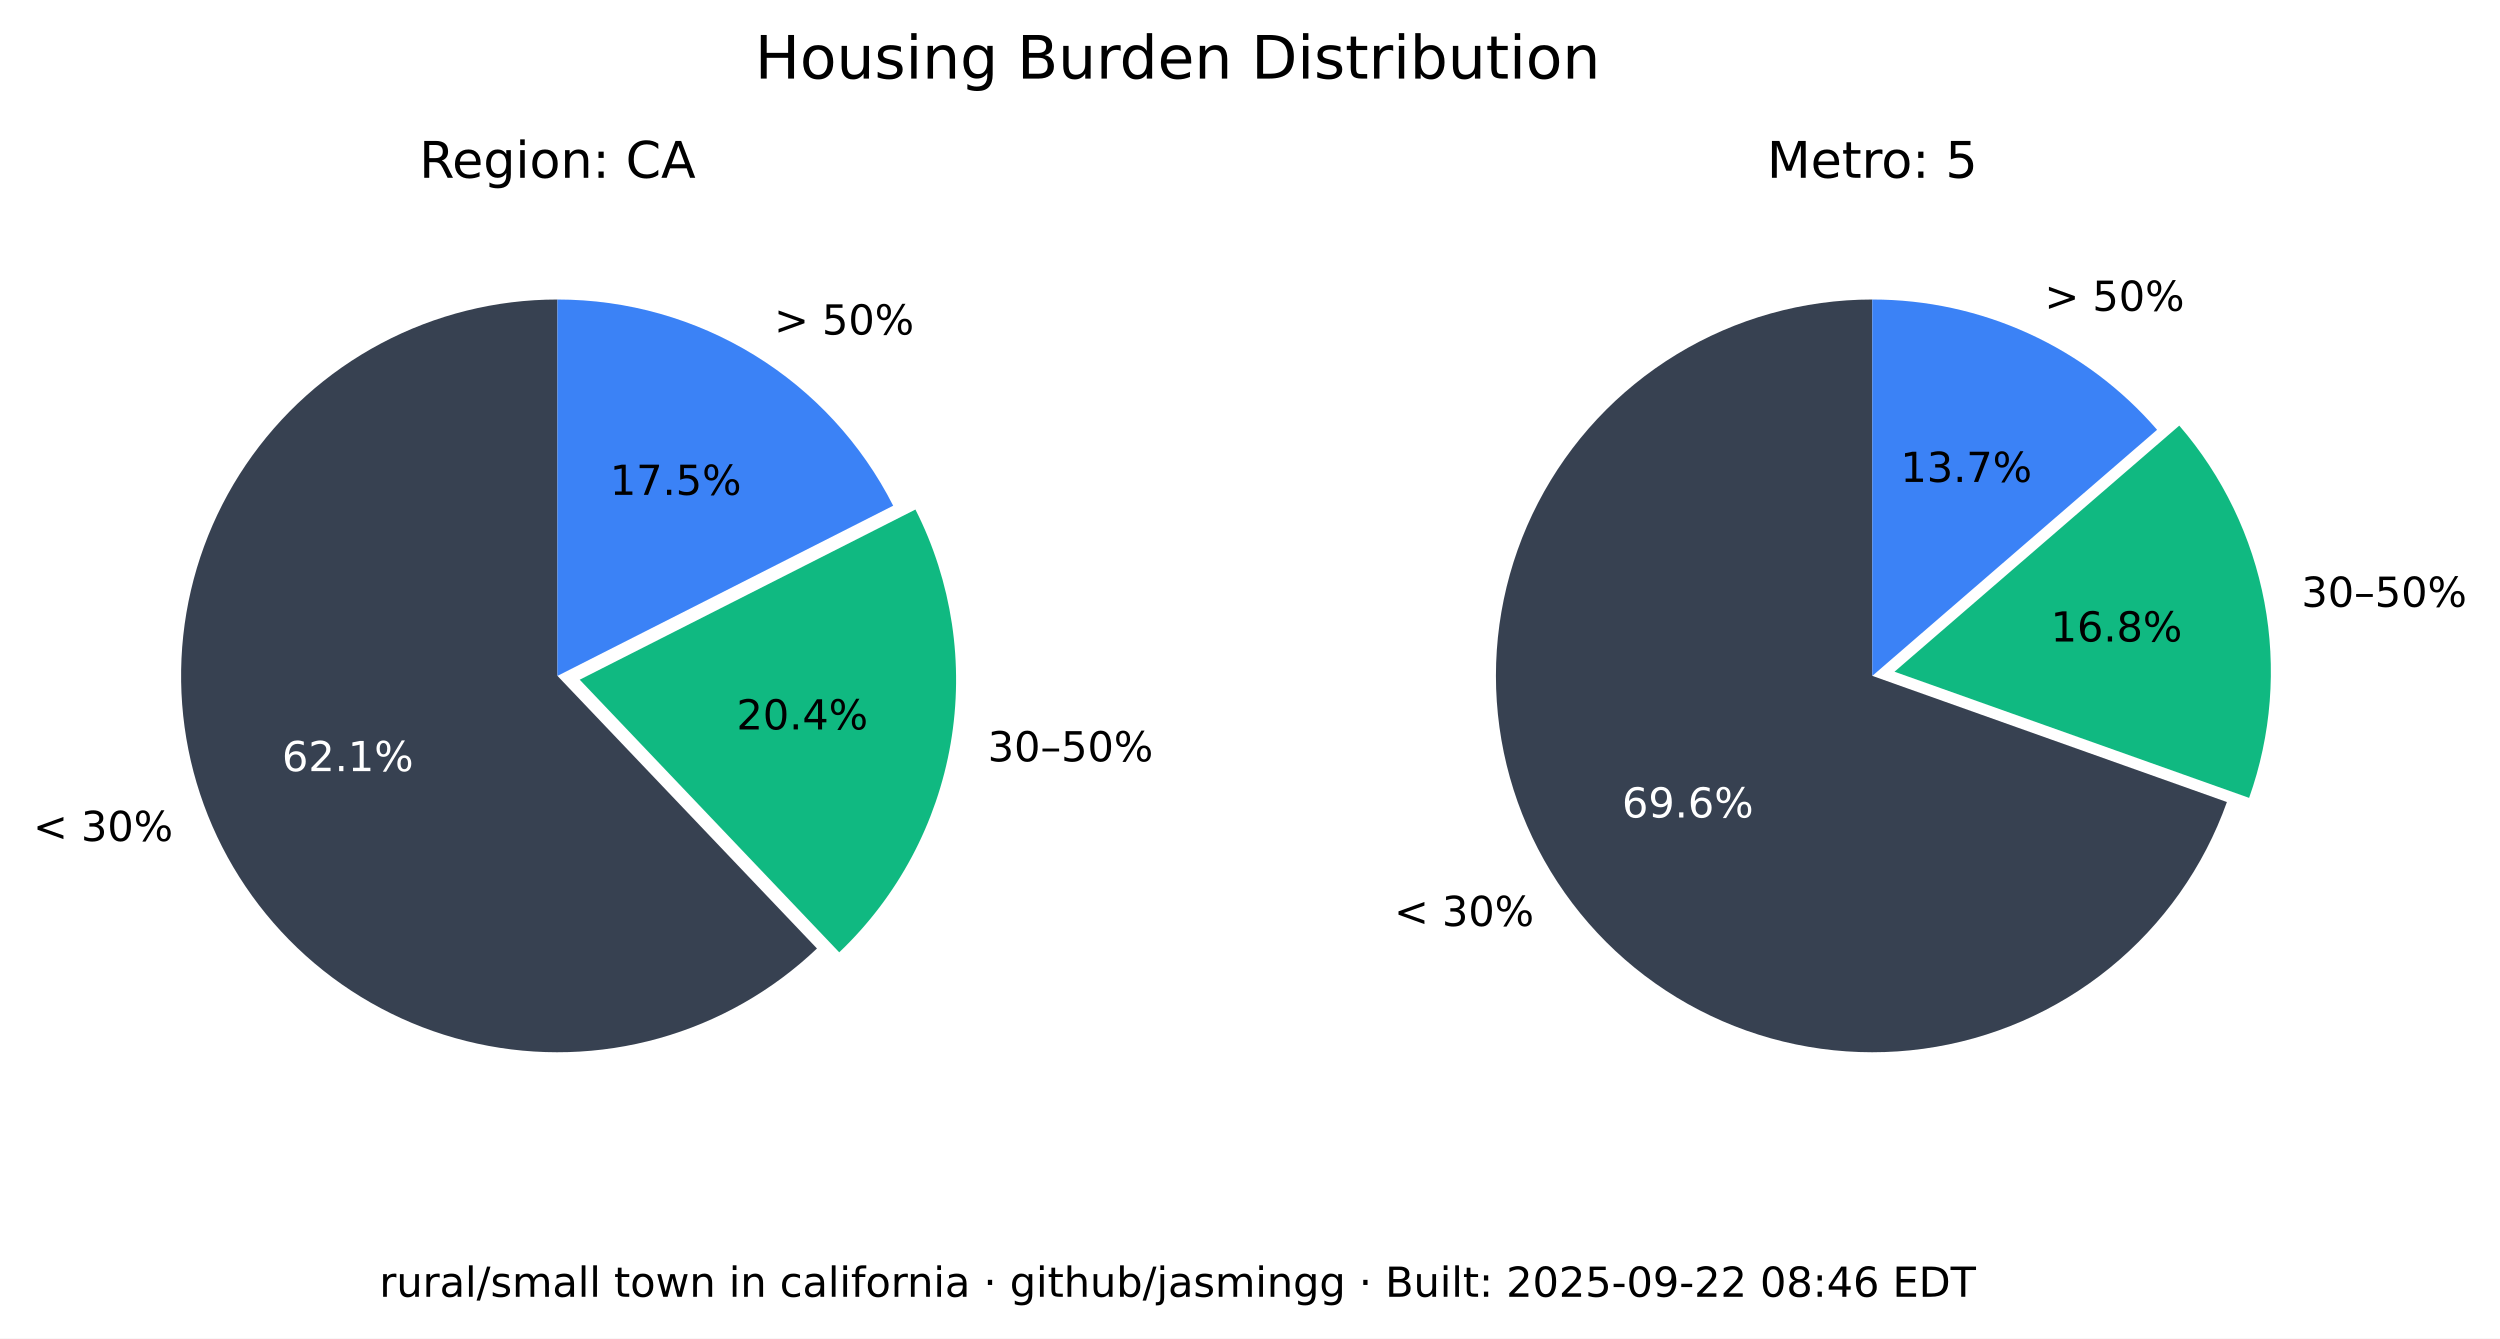
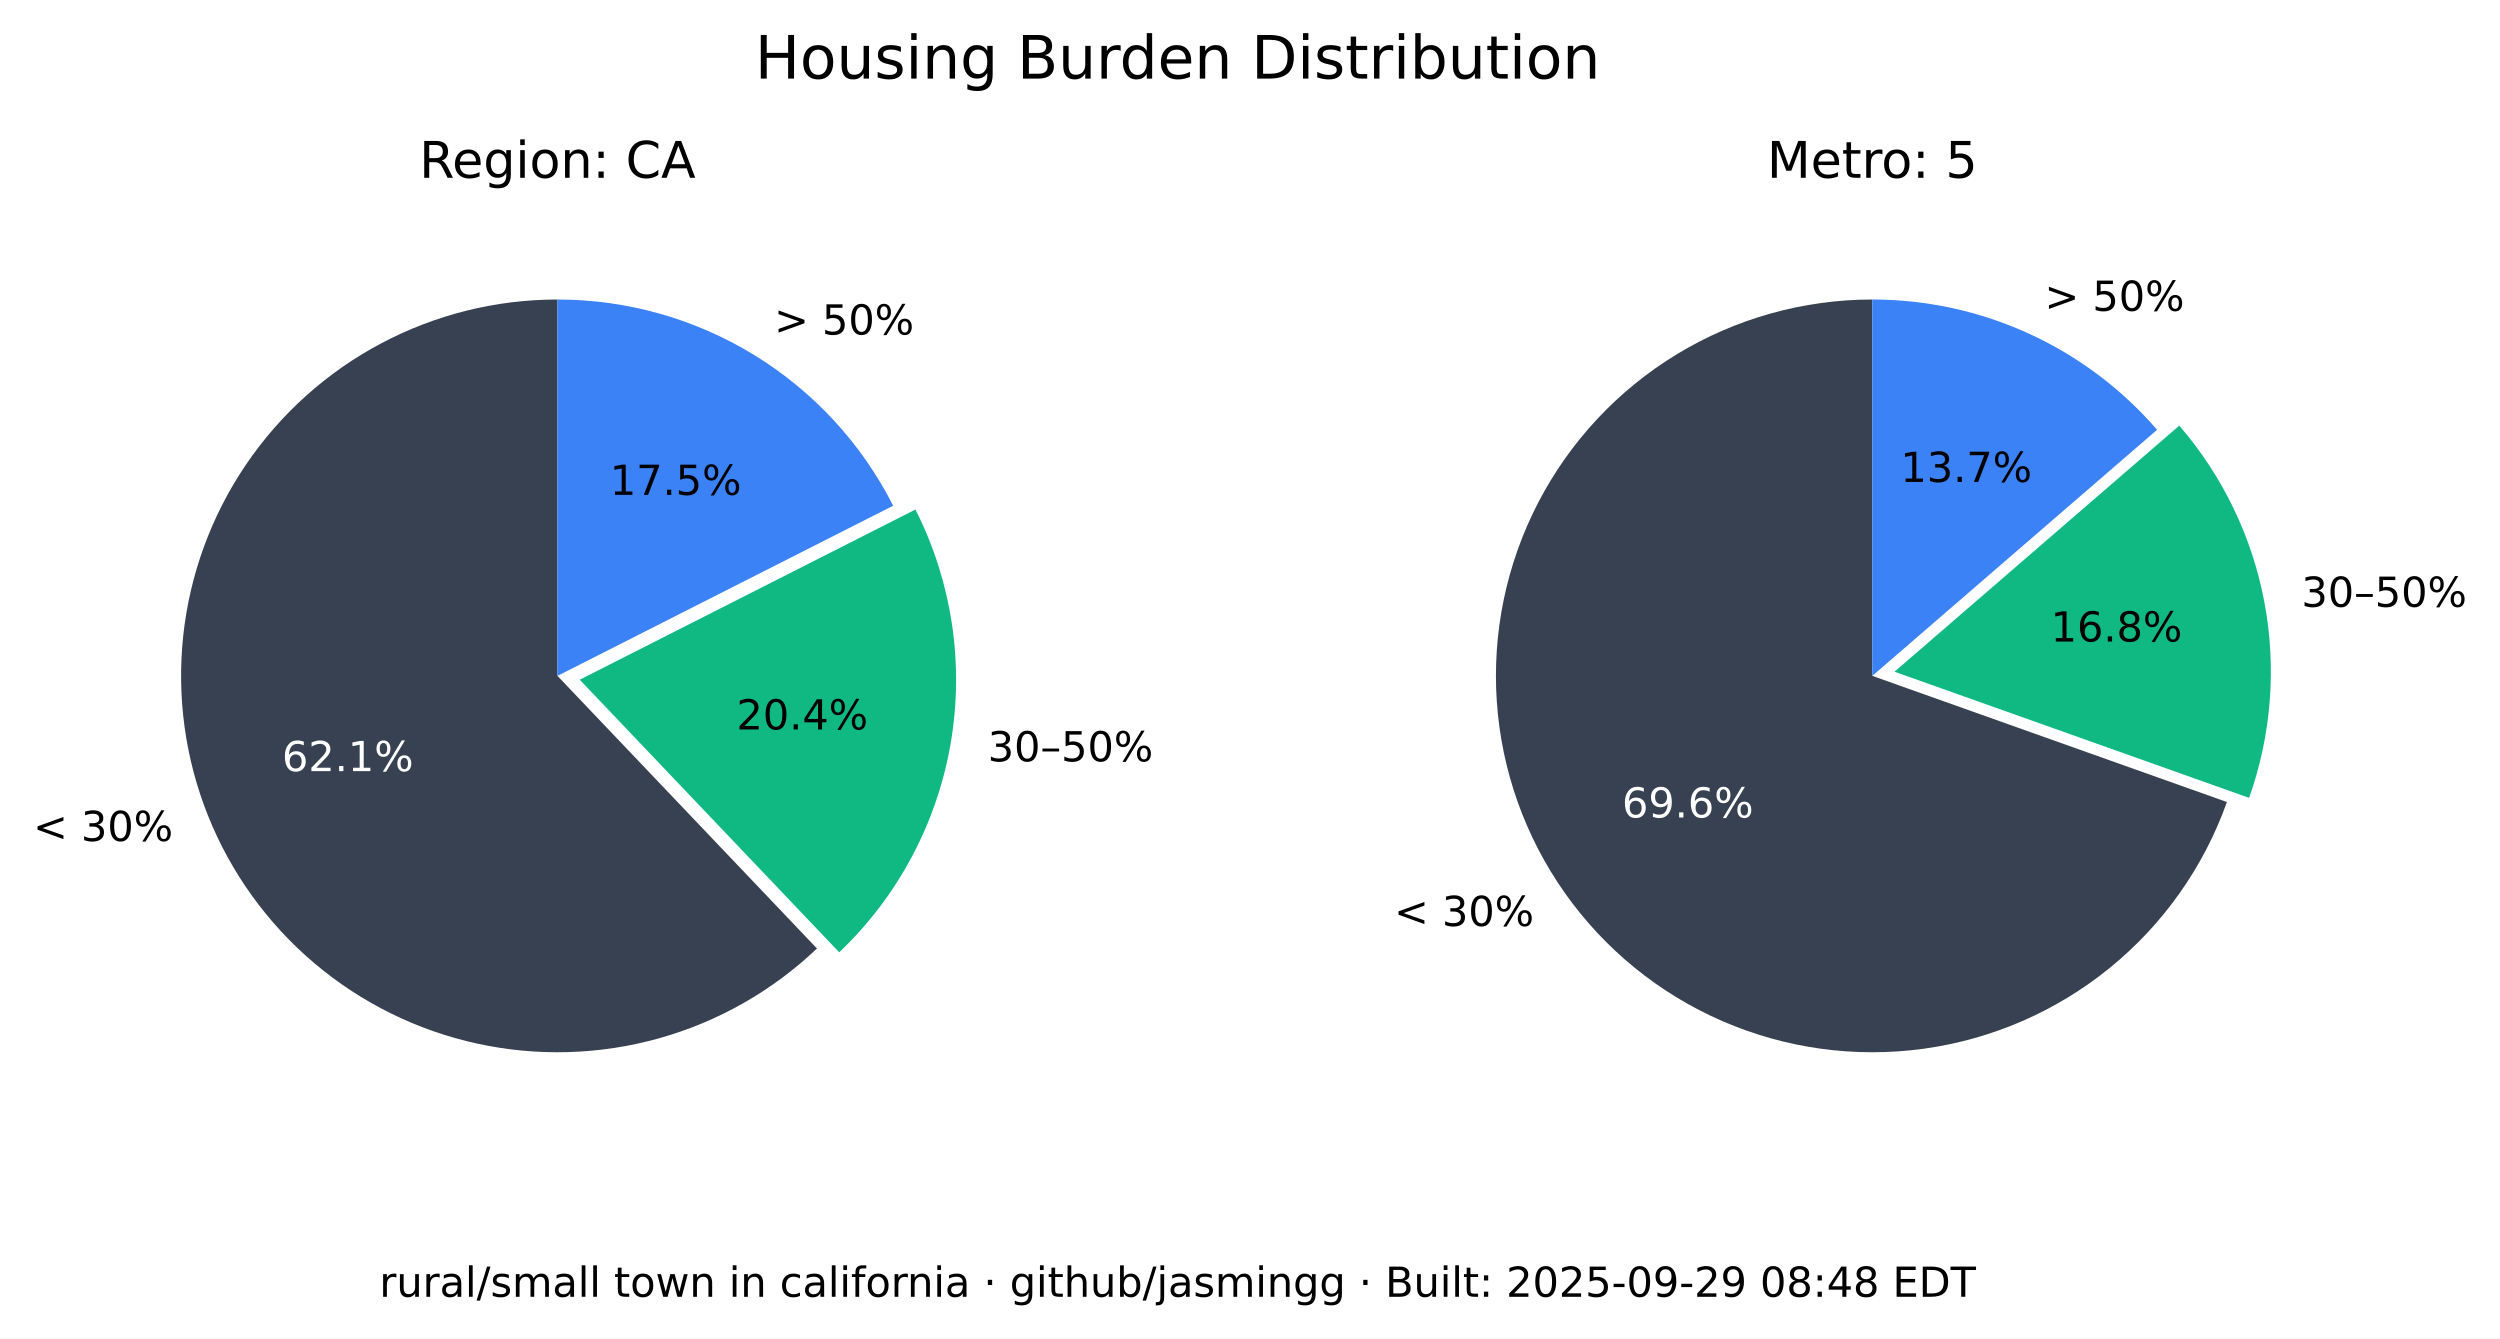
<svg xmlns="http://www.w3.org/2000/svg" xmlns:xlink="http://www.w3.org/1999/xlink" width="543.289pt" height="290.88pt" viewBox="0 0 543.289 290.88" version="1.1">
  <defs>
    <style type="text/css">*{stroke-linejoin: round; stroke-linecap: butt}</style>
  </defs>
  <g id="figure_1">
    <g id="patch_1">
      <path d="M 0 290.88  L 543.289 290.88  L 543.289 0  L 0 0  z " style="fill: #ffffff" />
    </g>
    <g id="axes_1">
      <g id="patch_2">
        <path d="M 121.146 65.088  C 107.781 65.088 94.618 68.364 82.812 74.628  C 71.006 80.891 60.913 89.955 53.419 101.021  C 45.926 112.088 41.258 124.824 39.825 138.112  C 38.393 151.4 40.238 164.838 45.2 177.248  C 50.163 189.657 58.092 200.664 68.291 209.3  C 78.49 217.937 90.653 223.943 103.711 226.792  C 116.768 229.641 130.327 229.247 143.197 225.643  C 156.067 222.04 167.86 215.337 177.54 206.122  L 121.146 146.88  z " style="fill: #374151" />
      </g>
      <g id="patch_3">
        <path d="M 182.377 206.954  C 195.114 194.829 203.607 178.914 206.59 161.583  C 209.572 144.253 206.887 126.414 198.936 110.729  L 125.982 147.712  z " style="fill: #10b981" />
      </g>
      <g id="patch_4">
        <path d="M 194.099 109.896  C 187.266 96.418 176.83 85.093 163.954 77.185  C 151.077 69.276 136.257 65.088 121.146 65.088  L 121.146 146.88  z " style="fill: #3b82f6" />
      </g>
      <g id="matplotlib.axis_1" />
      <g id="matplotlib.axis_2" />
      <g id="text_1">
        <g transform="translate(7.2 182.768) scale(0.09 -0.09)">
          <defs>
            <path id="DejaVuSans-3c" d="M 4684 3150  L 1459 2003  L 4684 863  L 4684 294  L 678 1747  L 678 2266  L 4684 3719  L 4684 3150  z " transform="scale(0.015625)" />
            <path id="DejaVuSans-20" transform="scale(0.015625)" />
            <path id="DejaVuSans-33" d="M 2597 2516  Q 3050 2419 3304 2112  Q 3559 1806 3559 1356  Q 3559 666 3084 287  Q 2609 -91 1734 -91  Q 1441 -91 1130 -33  Q 819 25 488 141  L 488 750  Q 750 597 1062 519  Q 1375 441 1716 441  Q 2309 441 2620 675  Q 2931 909 2931 1356  Q 2931 1769 2642 2001  Q 2353 2234 1838 2234  L 1294 2234  L 1294 2753  L 1863 2753  Q 2328 2753 2575 2939  Q 2822 3125 2822 3475  Q 2822 3834 2567 4026  Q 2313 4219 1838 4219  Q 1578 4219 1281 4162  Q 984 4106 628 3988  L 628 4550  Q 988 4650 1302 4700  Q 1616 4750 1894 4750  Q 2613 4750 3031 4423  Q 3450 4097 3450 3541  Q 3450 3153 3228 2886  Q 3006 2619 2597 2516  z " transform="scale(0.015625)" />
            <path id="DejaVuSans-30" d="M 2034 4250  Q 1547 4250 1301 3770  Q 1056 3291 1056 2328  Q 1056 1369 1301 889  Q 1547 409 2034 409  Q 2525 409 2770 889  Q 3016 1369 3016 2328  Q 3016 3291 2770 3770  Q 2525 4250 2034 4250  z M 2034 4750  Q 2819 4750 3233 4129  Q 3647 3509 3647 2328  Q 3647 1150 3233 529  Q 2819 -91 2034 -91  Q 1250 -91 836 529  Q 422 1150 422 2328  Q 422 3509 836 4129  Q 1250 4750 2034 4750  z " transform="scale(0.015625)" />
            <path id="DejaVuSans-25" d="M 4653 2053  Q 4381 2053 4226 1822  Q 4072 1591 4072 1178  Q 4072 772 4226 539  Q 4381 306 4653 306  Q 4919 306 5073 539  Q 5228 772 5228 1178  Q 5228 1588 5073 1820  Q 4919 2053 4653 2053  z M 4653 2450  Q 5147 2450 5437 2106  Q 5728 1763 5728 1178  Q 5728 594 5436 251  Q 5144 -91 4653 -91  Q 4153 -91 3862 251  Q 3572 594 3572 1178  Q 3572 1766 3864 2108  Q 4156 2450 4653 2450  z M 1428 4353  Q 1159 4353 1004 4120  Q 850 3888 850 3481  Q 850 3069 1003 2837  Q 1156 2606 1428 2606  Q 1700 2606 1854 2837  Q 2009 3069 2009 3481  Q 2009 3884 1853 4118  Q 1697 4353 1428 4353  z M 4250 4750  L 4750 4750  L 1831 -91  L 1331 -91  L 4250 4750  z M 1428 4750  Q 1922 4750 2215 4408  Q 2509 4066 2509 3481  Q 2509 2891 2217 2550  Q 1925 2209 1428 2209  Q 931 2209 642 2551  Q 353 2894 353 3481  Q 353 4063 643 4406  Q 934 4750 1428 4750  z " transform="scale(0.015625)" />
          </defs>
          <use xlink:href="#DejaVuSans-3c" />
          <use xlink:href="#DejaVuSans-20" x="83.789" />
          <use xlink:href="#DejaVuSans-33" x="115.576" />
          <use xlink:href="#DejaVuSans-30" x="179.199" />
          <use xlink:href="#DejaVuSans-25" x="242.822" />
        </g>
      </g>
      <g id="text_2">
        <g style="fill: #ffffff" transform="translate(61.28348 167.5841) scale(0.09 -0.09)">
          <defs>
            <path id="DejaVuSans-36" d="M 2113 2584  Q 1688 2584 1439 2293  Q 1191 2003 1191 1497  Q 1191 994 1439 701  Q 1688 409 2113 409  Q 2538 409 2786 701  Q 3034 994 3034 1497  Q 3034 2003 2786 2293  Q 2538 2584 2113 2584  z M 3366 4563  L 3366 3988  Q 3128 4100 2886 4159  Q 2644 4219 2406 4219  Q 1781 4219 1451 3797  Q 1122 3375 1075 2522  Q 1259 2794 1537 2939  Q 1816 3084 2150 3084  Q 2853 3084 3261 2657  Q 3669 2231 3669 1497  Q 3669 778 3244 343  Q 2819 -91 2113 -91  Q 1303 -91 875 529  Q 447 1150 447 2328  Q 447 3434 972 4092  Q 1497 4750 2381 4750  Q 2619 4750 2861 4703  Q 3103 4656 3366 4563  z " transform="scale(0.015625)" />
            <path id="DejaVuSans-32" d="M 1228 531  L 3431 531  L 3431 0  L 469 0  L 469 531  Q 828 903 1448 1529  Q 2069 2156 2228 2338  Q 2531 2678 2651 2914  Q 2772 3150 2772 3378  Q 2772 3750 2511 3984  Q 2250 4219 1831 4219  Q 1534 4219 1204 4116  Q 875 4013 500 3803  L 500 4441  Q 881 4594 1212 4672  Q 1544 4750 1819 4750  Q 2544 4750 2975 4387  Q 3406 4025 3406 3419  Q 3406 3131 3298 2873  Q 3191 2616 2906 2266  Q 2828 2175 2409 1742  Q 1991 1309 1228 531  z " transform="scale(0.015625)" />
            <path id="DejaVuSans-2e" d="M 684 794  L 1344 794  L 1344 0  L 684 0  L 684 794  z " transform="scale(0.015625)" />
            <path id="DejaVuSans-31" d="M 794 531  L 1825 531  L 1825 4091  L 703 3866  L 703 4441  L 1819 4666  L 2450 4666  L 2450 531  L 3481 531  L 3481 0  L 794 0  L 794 531  z " transform="scale(0.015625)" />
          </defs>
          <use xlink:href="#DejaVuSans-36" />
          <use xlink:href="#DejaVuSans-32" x="63.623" />
          <use xlink:href="#DejaVuSans-2e" x="127.246" />
          <use xlink:href="#DejaVuSans-31" x="159.033" />
          <use xlink:href="#DejaVuSans-25" x="222.656" />
        </g>
      </g>
      <g id="text_3">
        <g transform="translate(214.6504 165.4539) scale(0.09 -0.09)">
          <defs>
            <path id="DejaVuSans-2013" d="M 313 1978  L 2888 1978  L 2888 1528  L 313 1528  L 313 1978  z " transform="scale(0.015625)" />
            <path id="DejaVuSans-35" d="M 691 4666  L 3169 4666  L 3169 4134  L 1269 4134  L 1269 2991  Q 1406 3038 1543 3061  Q 1681 3084 1819 3084  Q 2600 3084 3056 2656  Q 3513 2228 3513 1497  Q 3513 744 3044 326  Q 2575 -91 1722 -91  Q 1428 -91 1123 -41  Q 819 9 494 109  L 494 744  Q 775 591 1075 516  Q 1375 441 1709 441  Q 2250 441 2565 725  Q 2881 1009 2881 1497  Q 2881 1984 2565 2268  Q 2250 2553 1709 2553  Q 1456 2553 1204 2497  Q 953 2441 691 2322  L 691 4666  z " transform="scale(0.015625)" />
          </defs>
          <use xlink:href="#DejaVuSans-33" />
          <use xlink:href="#DejaVuSans-30" x="63.623" />
          <use xlink:href="#DejaVuSans-2013" x="127.246" />
          <use xlink:href="#DejaVuSans-35" x="177.246" />
          <use xlink:href="#DejaVuSans-30" x="240.869" />
          <use xlink:href="#DejaVuSans-25" x="304.492" />
        </g>
      </g>
      <g id="text_4">
        <g transform="translate(160.0516 158.5184) scale(0.09 -0.09)">
          <defs>
            <path id="DejaVuSans-34" d="M 2419 4116  L 825 1625  L 2419 1625  L 2419 4116  z M 2253 4666  L 3047 4666  L 3047 1625  L 3713 1625  L 3713 1100  L 3047 1100  L 3047 0  L 2419 0  L 2419 1100  L 313 1100  L 313 1709  L 2253 4666  z " transform="scale(0.015625)" />
          </defs>
          <use xlink:href="#DejaVuSans-32" />
          <use xlink:href="#DejaVuSans-30" x="63.623" />
          <use xlink:href="#DejaVuSans-2e" x="127.246" />
          <use xlink:href="#DejaVuSans-34" x="159.033" />
          <use xlink:href="#DejaVuSans-25" x="222.656" />
        </g>
      </g>
      <g id="text_5">
        <g transform="translate(168.2343 72.6985) scale(0.09 -0.09)">
          <defs>
            <path id="DejaVuSans-3e" d="M 678 3150  L 678 3719  L 4684 2266  L 4684 1747  L 678 294  L 678 863  L 3897 2003  L 678 3150  z " transform="scale(0.015625)" />
          </defs>
          <use xlink:href="#DejaVuSans-3e" />
          <use xlink:href="#DejaVuSans-20" x="83.789" />
          <use xlink:href="#DejaVuSans-35" x="115.576" />
          <use xlink:href="#DejaVuSans-30" x="179.199" />
          <use xlink:href="#DejaVuSans-25" x="242.822" />
        </g>
      </g>
      <g id="text_6">
        <g transform="translate(132.5353 107.5462) scale(0.09 -0.09)">
          <defs>
            <path id="DejaVuSans-37" d="M 525 4666  L 3525 4666  L 3525 4397  L 1831 0  L 1172 0  L 2766 4134  L 525 4134  L 525 4666  z " transform="scale(0.015625)" />
          </defs>
          <use xlink:href="#DejaVuSans-31" />
          <use xlink:href="#DejaVuSans-37" x="63.623" />
          <use xlink:href="#DejaVuSans-2e" x="127.246" />
          <use xlink:href="#DejaVuSans-35" x="159.033" />
          <use xlink:href="#DejaVuSans-25" x="222.656" />
        </g>
      </g>
      <g id="text_7">
        <g transform="translate(91.11347 38.64) scale(0.11 -0.11)">
          <defs>
            <path id="DejaVuSans-52" d="M 2841 2188  Q 3044 2119 3236 1894  Q 3428 1669 3622 1275  L 4263 0  L 3584 0  L 2988 1197  Q 2756 1666 2539 1819  Q 2322 1972 1947 1972  L 1259 1972  L 1259 0  L 628 0  L 628 4666  L 2053 4666  Q 2853 4666 3247 4331  Q 3641 3997 3641 3322  Q 3641 2881 3436 2590  Q 3231 2300 2841 2188  z M 1259 4147  L 1259 2491  L 2053 2491  Q 2509 2491 2742 2702  Q 2975 2913 2975 3322  Q 2975 3731 2742 3939  Q 2509 4147 2053 4147  L 1259 4147  z " transform="scale(0.015625)" />
            <path id="DejaVuSans-65" d="M 3597 1894  L 3597 1613  L 953 1613  Q 991 1019 1311 708  Q 1631 397 2203 397  Q 2534 397 2845 478  Q 3156 559 3463 722  L 3463 178  Q 3153 47 2828 -22  Q 2503 -91 2169 -91  Q 1331 -91 842 396  Q 353 884 353 1716  Q 353 2575 817 3079  Q 1281 3584 2069 3584  Q 2775 3584 3186 3129  Q 3597 2675 3597 1894  z M 3022 2063  Q 3016 2534 2758 2815  Q 2500 3097 2075 3097  Q 1594 3097 1305 2825  Q 1016 2553 972 2059  L 3022 2063  z " transform="scale(0.015625)" />
            <path id="DejaVuSans-67" d="M 2906 1791  Q 2906 2416 2648 2759  Q 2391 3103 1925 3103  Q 1463 3103 1205 2759  Q 947 2416 947 1791  Q 947 1169 1205 825  Q 1463 481 1925 481  Q 2391 481 2648 825  Q 2906 1169 2906 1791  z M 3481 434  Q 3481 -459 3084 -895  Q 2688 -1331 1869 -1331  Q 1566 -1331 1297 -1286  Q 1028 -1241 775 -1147  L 775 -588  Q 1028 -725 1275 -790  Q 1522 -856 1778 -856  Q 2344 -856 2625 -561  Q 2906 -266 2906 331  L 2906 616  Q 2728 306 2450 153  Q 2172 0 1784 0  Q 1141 0 747 490  Q 353 981 353 1791  Q 353 2603 747 3093  Q 1141 3584 1784 3584  Q 2172 3584 2450 3431  Q 2728 3278 2906 2969  L 2906 3500  L 3481 3500  L 3481 434  z " transform="scale(0.015625)" />
            <path id="DejaVuSans-69" d="M 603 3500  L 1178 3500  L 1178 0  L 603 0  L 603 3500  z M 603 4863  L 1178 4863  L 1178 4134  L 603 4134  L 603 4863  z " transform="scale(0.015625)" />
            <path id="DejaVuSans-6f" d="M 1959 3097  Q 1497 3097 1228 2736  Q 959 2375 959 1747  Q 959 1119 1226 758  Q 1494 397 1959 397  Q 2419 397 2687 759  Q 2956 1122 2956 1747  Q 2956 2369 2687 2733  Q 2419 3097 1959 3097  z M 1959 3584  Q 2709 3584 3137 3096  Q 3566 2609 3566 1747  Q 3566 888 3137 398  Q 2709 -91 1959 -91  Q 1206 -91 779 398  Q 353 888 353 1747  Q 353 2609 779 3096  Q 1206 3584 1959 3584  z " transform="scale(0.015625)" />
            <path id="DejaVuSans-6e" d="M 3513 2113  L 3513 0  L 2938 0  L 2938 2094  Q 2938 2591 2744 2837  Q 2550 3084 2163 3084  Q 1697 3084 1428 2787  Q 1159 2491 1159 1978  L 1159 0  L 581 0  L 581 3500  L 1159 3500  L 1159 2956  Q 1366 3272 1645 3428  Q 1925 3584 2291 3584  Q 2894 3584 3203 3211  Q 3513 2838 3513 2113  z " transform="scale(0.015625)" />
            <path id="DejaVuSans-3a" d="M 750 794  L 1409 794  L 1409 0  L 750 0  L 750 794  z M 750 3309  L 1409 3309  L 1409 2516  L 750 2516  L 750 3309  z " transform="scale(0.015625)" />
            <path id="DejaVuSans-43" d="M 4122 4306  L 4122 3641  Q 3803 3938 3442 4084  Q 3081 4231 2675 4231  Q 1875 4231 1450 3742  Q 1025 3253 1025 2328  Q 1025 1406 1450 917  Q 1875 428 2675 428  Q 3081 428 3442 575  Q 3803 722 4122 1019  L 4122 359  Q 3791 134 3420 21  Q 3050 -91 2638 -91  Q 1578 -91 968 557  Q 359 1206 359 2328  Q 359 3453 968 4101  Q 1578 4750 2638 4750  Q 3056 4750 3426 4639  Q 3797 4528 4122 4306  z " transform="scale(0.015625)" />
            <path id="DejaVuSans-41" d="M 2188 4044  L 1331 1722  L 3047 1722  L 2188 4044  z M 1831 4666  L 2547 4666  L 4325 0  L 3669 0  L 3244 1197  L 1141 1197  L 716 0  L 50 0  L 1831 4666  z " transform="scale(0.015625)" />
          </defs>
          <use xlink:href="#DejaVuSans-52" />
          <use xlink:href="#DejaVuSans-65" x="64.982" />
          <use xlink:href="#DejaVuSans-67" x="126.506" />
          <use xlink:href="#DejaVuSans-69" x="189.982" />
          <use xlink:href="#DejaVuSans-6f" x="217.766" />
          <use xlink:href="#DejaVuSans-6e" x="278.947" />
          <use xlink:href="#DejaVuSans-3a" x="342.326" />
          <use xlink:href="#DejaVuSans-20" x="376.018" />
          <use xlink:href="#DejaVuSans-43" x="407.805" />
          <use xlink:href="#DejaVuSans-41" x="477.629" />
        </g>
      </g>
    </g>
    <g id="axes_2">
      <g id="patch_5">
        <path d="M 406.881 65.088  C 391.894 65.088 377.191 69.207 364.385 76.994  C 351.58 84.78 341.158 95.938 334.262 109.245  C 327.366 122.551 324.258 137.5 325.279 152.452  C 326.3 167.404 331.411 181.792 340.051 194.037  C 348.692 206.283 360.535 215.921 374.28 221.894  C 388.025 227.868 403.151 229.95 417.999 227.913  C 432.847 225.876 446.853 219.796 458.481 210.341  C 470.109 200.886 478.918 188.415 483.941 174.295  L 406.881 146.88  z " style="fill: #374151" />
      </g>
      <g id="patch_6">
        <path d="M 488.765 173.39  C 493.61 159.769 494.759 145.104 492.094 130.894  C 489.428 116.685 483.042 103.433 473.589 92.495  L 411.704 145.975  z " style="fill: #10b981" />
      </g>
      <g id="patch_7">
        <path d="M 468.766 93.399  C 461.088 84.515 451.586 77.387 440.907 72.502  C 430.229 67.617 418.623 65.088 406.881 65.088  L 406.881 146.88  z " style="fill: #3b82f6" />
      </g>
      <g id="matplotlib.axis_3" />
      <g id="matplotlib.axis_4" />
      <g id="text_8">
        <g transform="translate(302.9626 201.2365) scale(0.09 -0.09)">
          <use xlink:href="#DejaVuSans-3c" />
          <use xlink:href="#DejaVuSans-20" x="83.789" />
          <use xlink:href="#DejaVuSans-33" x="115.576" />
          <use xlink:href="#DejaVuSans-30" x="179.199" />
          <use xlink:href="#DejaVuSans-25" x="242.822" />
        </g>
      </g>
      <g id="text_9">
        <g style="fill: #ffffff" transform="translate(352.4879 177.6578) scale(0.09 -0.09)">
          <defs>
            <path id="DejaVuSans-39" d="M 703 97  L 703 672  Q 941 559 1184 500  Q 1428 441 1663 441  Q 2288 441 2617 861  Q 2947 1281 2994 2138  Q 2813 1869 2534 1725  Q 2256 1581 1919 1581  Q 1219 1581 811 2004  Q 403 2428 403 3163  Q 403 3881 828 4315  Q 1253 4750 1959 4750  Q 2769 4750 3195 4129  Q 3622 3509 3622 2328  Q 3622 1225 3098 567  Q 2575 -91 1691 -91  Q 1453 -91 1209 -44  Q 966 3 703 97  z M 1959 2075  Q 2384 2075 2632 2365  Q 2881 2656 2881 3163  Q 2881 3666 2632 3958  Q 2384 4250 1959 4250  Q 1534 4250 1286 3958  Q 1038 3666 1038 3163  Q 1038 2656 1286 2365  Q 1534 2075 1959 2075  z " transform="scale(0.015625)" />
          </defs>
          <use xlink:href="#DejaVuSans-36" />
          <use xlink:href="#DejaVuSans-39" x="63.623" />
          <use xlink:href="#DejaVuSans-2e" x="127.246" />
          <use xlink:href="#DejaVuSans-36" x="159.033" />
          <use xlink:href="#DejaVuSans-25" x="222.656" />
        </g>
      </g>
      <g id="text_10">
        <g transform="translate(500.1325 131.8696) scale(0.09 -0.09)">
          <use xlink:href="#DejaVuSans-33" />
          <use xlink:href="#DejaVuSans-30" x="63.623" />
          <use xlink:href="#DejaVuSans-2013" x="127.246" />
          <use xlink:href="#DejaVuSans-35" x="177.246" />
          <use xlink:href="#DejaVuSans-30" x="240.869" />
          <use xlink:href="#DejaVuSans-25" x="304.492" />
        </g>
      </g>
      <g id="text_11">
        <g transform="translate(445.6425 139.4101) scale(0.09 -0.09)">
          <defs>
            <path id="DejaVuSans-38" d="M 2034 2216  Q 1584 2216 1326 1975  Q 1069 1734 1069 1313  Q 1069 891 1326 650  Q 1584 409 2034 409  Q 2484 409 2743 651  Q 3003 894 3003 1313  Q 3003 1734 2745 1975  Q 2488 2216 2034 2216  z M 1403 2484  Q 997 2584 770 2862  Q 544 3141 544 3541  Q 544 4100 942 4425  Q 1341 4750 2034 4750  Q 2731 4750 3128 4425  Q 3525 4100 3525 3541  Q 3525 3141 3298 2862  Q 3072 2584 2669 2484  Q 3125 2378 3379 2068  Q 3634 1759 3634 1313  Q 3634 634 3220 271  Q 2806 -91 2034 -91  Q 1263 -91 848 271  Q 434 634 434 1313  Q 434 1759 690 2068  Q 947 2378 1403 2484  z M 1172 3481  Q 1172 3119 1398 2916  Q 1625 2713 2034 2713  Q 2441 2713 2670 2916  Q 2900 3119 2900 3481  Q 2900 3844 2670 4047  Q 2441 4250 2034 4250  Q 1625 4250 1398 4047  Q 1172 3844 1172 3481  z " transform="scale(0.015625)" />
          </defs>
          <use xlink:href="#DejaVuSans-31" />
          <use xlink:href="#DejaVuSans-36" x="63.623" />
          <use xlink:href="#DejaVuSans-2e" x="127.246" />
          <use xlink:href="#DejaVuSans-38" x="159.033" />
          <use xlink:href="#DejaVuSans-25" x="222.656" />
        </g>
      </g>
      <g id="text_12">
        <g transform="translate(444.31 67.54747) scale(0.09 -0.09)">
          <use xlink:href="#DejaVuSans-3e" />
          <use xlink:href="#DejaVuSans-20" x="83.789" />
          <use xlink:href="#DejaVuSans-35" x="115.576" />
          <use xlink:href="#DejaVuSans-30" x="179.199" />
          <use xlink:href="#DejaVuSans-25" x="242.822" />
        </g>
      </g>
      <g id="text_13">
        <g transform="translate(413.0014 104.7365) scale(0.09 -0.09)">
          <use xlink:href="#DejaVuSans-31" />
          <use xlink:href="#DejaVuSans-33" x="63.623" />
          <use xlink:href="#DejaVuSans-2e" x="127.246" />
          <use xlink:href="#DejaVuSans-37" x="159.033" />
          <use xlink:href="#DejaVuSans-25" x="222.656" />
        </g>
      </g>
      <g id="text_14">
        <g transform="translate(383.9919 38.64) scale(0.11 -0.11)">
          <defs>
            <path id="DejaVuSans-4d" d="M 628 4666  L 1569 4666  L 2759 1491  L 3956 4666  L 4897 4666  L 4897 0  L 4281 0  L 4281 4097  L 3078 897  L 2444 897  L 1241 4097  L 1241 0  L 628 0  L 628 4666  z " transform="scale(0.015625)" />
            <path id="DejaVuSans-74" d="M 1172 4494  L 1172 3500  L 2356 3500  L 2356 3053  L 1172 3053  L 1172 1153  Q 1172 725 1289 603  Q 1406 481 1766 481  L 2356 481  L 2356 0  L 1766 0  Q 1100 0 847 248  Q 594 497 594 1153  L 594 3053  L 172 3053  L 172 3500  L 594 3500  L 594 4494  L 1172 4494  z " transform="scale(0.015625)" />
            <path id="DejaVuSans-72" d="M 2631 2963  Q 2534 3019 2420 3045  Q 2306 3072 2169 3072  Q 1681 3072 1420 2755  Q 1159 2438 1159 1844  L 1159 0  L 581 0  L 581 3500  L 1159 3500  L 1159 2956  Q 1341 3275 1631 3429  Q 1922 3584 2338 3584  Q 2397 3584 2469 3576  Q 2541 3569 2628 3553  L 2631 2963  z " transform="scale(0.015625)" />
          </defs>
          <use xlink:href="#DejaVuSans-4d" />
          <use xlink:href="#DejaVuSans-65" x="86.279" />
          <use xlink:href="#DejaVuSans-74" x="147.803" />
          <use xlink:href="#DejaVuSans-72" x="187.012" />
          <use xlink:href="#DejaVuSans-6f" x="225.875" />
          <use xlink:href="#DejaVuSans-3a" x="287.057" />
          <use xlink:href="#DejaVuSans-20" x="320.748" />
          <use xlink:href="#DejaVuSans-35" x="352.535" />
        </g>
      </g>
    </g>
    <g id="text_15">
      <g transform="translate(164.0571 17.07797) scale(0.13 -0.13)">
        <defs>
          <path id="DejaVuSans-48" d="M 628 4666  L 1259 4666  L 1259 2753  L 3553 2753  L 3553 4666  L 4184 4666  L 4184 0  L 3553 0  L 3553 2222  L 1259 2222  L 1259 0  L 628 0  L 628 4666  z " transform="scale(0.015625)" />
          <path id="DejaVuSans-75" d="M 544 1381  L 544 3500  L 1119 3500  L 1119 1403  Q 1119 906 1312 657  Q 1506 409 1894 409  Q 2359 409 2629 706  Q 2900 1003 2900 1516  L 2900 3500  L 3475 3500  L 3475 0  L 2900 0  L 2900 538  Q 2691 219 2414 64  Q 2138 -91 1772 -91  Q 1169 -91 856 284  Q 544 659 544 1381  z M 1991 3584  L 1991 3584  z " transform="scale(0.015625)" />
          <path id="DejaVuSans-73" d="M 2834 3397  L 2834 2853  Q 2591 2978 2328 3040  Q 2066 3103 1784 3103  Q 1356 3103 1142 2972  Q 928 2841 928 2578  Q 928 2378 1081 2264  Q 1234 2150 1697 2047  L 1894 2003  Q 2506 1872 2764 1633  Q 3022 1394 3022 966  Q 3022 478 2636 193  Q 2250 -91 1575 -91  Q 1294 -91 989 -36  Q 684 19 347 128  L 347 722  Q 666 556 975 473  Q 1284 391 1588 391  Q 1994 391 2212 530  Q 2431 669 2431 922  Q 2431 1156 2273 1281  Q 2116 1406 1581 1522  L 1381 1569  Q 847 1681 609 1914  Q 372 2147 372 2553  Q 372 3047 722 3315  Q 1072 3584 1716 3584  Q 2034 3584 2315 3537  Q 2597 3491 2834 3397  z " transform="scale(0.015625)" />
          <path id="DejaVuSans-42" d="M 1259 2228  L 1259 519  L 2272 519  Q 2781 519 3026 730  Q 3272 941 3272 1375  Q 3272 1813 3026 2020  Q 2781 2228 2272 2228  L 1259 2228  z M 1259 4147  L 1259 2741  L 2194 2741  Q 2656 2741 2882 2914  Q 3109 3088 3109 3444  Q 3109 3797 2882 3972  Q 2656 4147 2194 4147  L 1259 4147  z M 628 4666  L 2241 4666  Q 2963 4666 3353 4366  Q 3744 4066 3744 3513  Q 3744 3084 3544 2831  Q 3344 2578 2956 2516  Q 3422 2416 3680 2098  Q 3938 1781 3938 1306  Q 3938 681 3513 340  Q 3088 0 2303 0  L 628 0  L 628 4666  z " transform="scale(0.015625)" />
          <path id="DejaVuSans-64" d="M 2906 2969  L 2906 4863  L 3481 4863  L 3481 0  L 2906 0  L 2906 525  Q 2725 213 2448 61  Q 2172 -91 1784 -91  Q 1150 -91 751 415  Q 353 922 353 1747  Q 353 2572 751 3078  Q 1150 3584 1784 3584  Q 2172 3584 2448 3432  Q 2725 3281 2906 2969  z M 947 1747  Q 947 1113 1208 752  Q 1469 391 1925 391  Q 2381 391 2643 752  Q 2906 1113 2906 1747  Q 2906 2381 2643 2742  Q 2381 3103 1925 3103  Q 1469 3103 1208 2742  Q 947 2381 947 1747  z " transform="scale(0.015625)" />
          <path id="DejaVuSans-44" d="M 1259 4147  L 1259 519  L 2022 519  Q 2988 519 3436 956  Q 3884 1394 3884 2338  Q 3884 3275 3436 3711  Q 2988 4147 2022 4147  L 1259 4147  z M 628 4666  L 1925 4666  Q 3281 4666 3915 4102  Q 4550 3538 4550 2338  Q 4550 1131 3912 565  Q 3275 0 1925 0  L 628 0  L 628 4666  z " transform="scale(0.015625)" />
          <path id="DejaVuSans-62" d="M 3116 1747  Q 3116 2381 2855 2742  Q 2594 3103 2138 3103  Q 1681 3103 1420 2742  Q 1159 2381 1159 1747  Q 1159 1113 1420 752  Q 1681 391 2138 391  Q 2594 391 2855 752  Q 3116 1113 3116 1747  z M 1159 2969  Q 1341 3281 1617 3432  Q 1894 3584 2278 3584  Q 2916 3584 3314 3078  Q 3713 2572 3713 1747  Q 3713 922 3314 415  Q 2916 -91 2278 -91  Q 1894 -91 1617 61  Q 1341 213 1159 525  L 1159 0  L 581 0  L 581 4863  L 1159 4863  L 1159 2969  z " transform="scale(0.015625)" />
        </defs>
        <use xlink:href="#DejaVuSans-48" />
        <use xlink:href="#DejaVuSans-6f" x="75.195" />
        <use xlink:href="#DejaVuSans-75" x="136.377" />
        <use xlink:href="#DejaVuSans-73" x="199.756" />
        <use xlink:href="#DejaVuSans-69" x="251.855" />
        <use xlink:href="#DejaVuSans-6e" x="279.639" />
        <use xlink:href="#DejaVuSans-67" x="343.018" />
        <use xlink:href="#DejaVuSans-20" x="406.494" />
        <use xlink:href="#DejaVuSans-42" x="438.281" />
        <use xlink:href="#DejaVuSans-75" x="506.885" />
        <use xlink:href="#DejaVuSans-72" x="570.264" />
        <use xlink:href="#DejaVuSans-64" x="609.627" />
        <use xlink:href="#DejaVuSans-65" x="673.104" />
        <use xlink:href="#DejaVuSans-6e" x="734.627" />
        <use xlink:href="#DejaVuSans-20" x="798.006" />
        <use xlink:href="#DejaVuSans-44" x="829.793" />
        <use xlink:href="#DejaVuSans-69" x="906.795" />
        <use xlink:href="#DejaVuSans-73" x="934.578" />
        <use xlink:href="#DejaVuSans-74" x="986.678" />
        <use xlink:href="#DejaVuSans-72" x="1025.887" />
        <use xlink:href="#DejaVuSans-69" x="1067" />
        <use xlink:href="#DejaVuSans-62" x="1094.783" />
        <use xlink:href="#DejaVuSans-75" x="1158.26" />
        <use xlink:href="#DejaVuSans-74" x="1221.639" />
        <use xlink:href="#DejaVuSans-69" x="1260.848" />
        <use xlink:href="#DejaVuSans-6f" x="1288.631" />
        <use xlink:href="#DejaVuSans-6e" x="1349.812" />
      </g>
    </g>
    <g id="text_16">
      <g transform="translate(82.4425 281.8083) scale(0.09 -0.09)">
        <defs>
          <path id="DejaVuSans-61" d="M 2194 1759  Q 1497 1759 1228 1600  Q 959 1441 959 1056  Q 959 750 1161 570  Q 1363 391 1709 391  Q 2188 391 2477 730  Q 2766 1069 2766 1631  L 2766 1759  L 2194 1759  z M 3341 1997  L 3341 0  L 2766 0  L 2766 531  Q 2569 213 2275 61  Q 1981 -91 1556 -91  Q 1019 -91 701 211  Q 384 513 384 1019  Q 384 1609 779 1909  Q 1175 2209 1959 2209  L 2766 2209  L 2766 2266  Q 2766 2663 2505 2880  Q 2244 3097 1772 3097  Q 1472 3097 1187 3025  Q 903 2953 641 2809  L 641 3341  Q 956 3463 1253 3523  Q 1550 3584 1831 3584  Q 2591 3584 2966 3190  Q 3341 2797 3341 1997  z " transform="scale(0.015625)" />
          <path id="DejaVuSans-6c" d="M 603 4863  L 1178 4863  L 1178 0  L 603 0  L 603 4863  z " transform="scale(0.015625)" />
          <path id="DejaVuSans-2f" d="M 1625 4666  L 2156 4666  L 531 -594  L 0 -594  L 1625 4666  z " transform="scale(0.015625)" />
          <path id="DejaVuSans-6d" d="M 3328 2828  Q 3544 3216 3844 3400  Q 4144 3584 4550 3584  Q 5097 3584 5394 3201  Q 5691 2819 5691 2113  L 5691 0  L 5113 0  L 5113 2094  Q 5113 2597 4934 2840  Q 4756 3084 4391 3084  Q 3944 3084 3684 2787  Q 3425 2491 3425 1978  L 3425 0  L 2847 0  L 2847 2094  Q 2847 2600 2669 2842  Q 2491 3084 2119 3084  Q 1678 3084 1418 2786  Q 1159 2488 1159 1978  L 1159 0  L 581 0  L 581 3500  L 1159 3500  L 1159 2956  Q 1356 3278 1631 3431  Q 1906 3584 2284 3584  Q 2666 3584 2933 3390  Q 3200 3197 3328 2828  z " transform="scale(0.015625)" />
          <path id="DejaVuSans-77" d="M 269 3500  L 844 3500  L 1563 769  L 2278 3500  L 2956 3500  L 3675 769  L 4391 3500  L 4966 3500  L 4050 0  L 3372 0  L 2619 2869  L 1863 0  L 1184 0  L 269 3500  z " transform="scale(0.015625)" />
          <path id="DejaVuSans-63" d="M 3122 3366  L 3122 2828  Q 2878 2963 2633 3030  Q 2388 3097 2138 3097  Q 1578 3097 1268 2742  Q 959 2388 959 1747  Q 959 1106 1268 751  Q 1578 397 2138 397  Q 2388 397 2633 464  Q 2878 531 3122 666  L 3122 134  Q 2881 22 2623 -34  Q 2366 -91 2075 -91  Q 1284 -91 818 406  Q 353 903 353 1747  Q 353 2603 823 3093  Q 1294 3584 2113 3584  Q 2378 3584 2631 3529  Q 2884 3475 3122 3366  z " transform="scale(0.015625)" />
          <path id="DejaVuSans-66" d="M 2375 4863  L 2375 4384  L 1825 4384  Q 1516 4384 1395 4259  Q 1275 4134 1275 3809  L 1275 3500  L 2222 3500  L 2222 3053  L 1275 3053  L 1275 0  L 697 0  L 697 3053  L 147 3053  L 147 3500  L 697 3500  L 697 3744  Q 697 4328 969 4595  Q 1241 4863 1831 4863  L 2375 4863  z " transform="scale(0.015625)" />
          <path id="DejaVuSans-b7" d="M 684 2619  L 1344 2619  L 1344 1825  L 684 1825  L 684 2619  z " transform="scale(0.015625)" />
          <path id="DejaVuSans-68" d="M 3513 2113  L 3513 0  L 2938 0  L 2938 2094  Q 2938 2591 2744 2837  Q 2550 3084 2163 3084  Q 1697 3084 1428 2787  Q 1159 2491 1159 1978  L 1159 0  L 581 0  L 581 4863  L 1159 4863  L 1159 2956  Q 1366 3272 1645 3428  Q 1925 3584 2291 3584  Q 2894 3584 3203 3211  Q 3513 2838 3513 2113  z " transform="scale(0.015625)" />
          <path id="DejaVuSans-6a" d="M 603 3500  L 1178 3500  L 1178 -63  Q 1178 -731 923 -1031  Q 669 -1331 103 -1331  L -116 -1331  L -116 -844  L 38 -844  Q 366 -844 484 -692  Q 603 -541 603 -63  L 603 3500  z M 603 4863  L 1178 4863  L 1178 4134  L 603 4134  L 603 4863  z " transform="scale(0.015625)" />
          <path id="DejaVuSans-2d" d="M 313 2009  L 1997 2009  L 1997 1497  L 313 1497  L 313 2009  z " transform="scale(0.015625)" />
          <path id="DejaVuSans-45" d="M 628 4666  L 3578 4666  L 3578 4134  L 1259 4134  L 1259 2753  L 3481 2753  L 3481 2222  L 1259 2222  L 1259 531  L 3634 531  L 3634 0  L 628 0  L 628 4666  z " transform="scale(0.015625)" />
          <path id="DejaVuSans-54" d="M -19 4666  L 3928 4666  L 3928 4134  L 2272 4134  L 2272 0  L 1638 0  L 1638 4134  L -19 4134  L -19 4666  z " transform="scale(0.015625)" />
        </defs>
        <use xlink:href="#DejaVuSans-72" />
        <use xlink:href="#DejaVuSans-75" x="41.113" />
        <use xlink:href="#DejaVuSans-72" x="104.492" />
        <use xlink:href="#DejaVuSans-61" x="145.605" />
        <use xlink:href="#DejaVuSans-6c" x="206.885" />
        <use xlink:href="#DejaVuSans-2f" x="234.668" />
        <use xlink:href="#DejaVuSans-73" x="268.359" />
        <use xlink:href="#DejaVuSans-6d" x="320.459" />
        <use xlink:href="#DejaVuSans-61" x="417.871" />
        <use xlink:href="#DejaVuSans-6c" x="479.15" />
        <use xlink:href="#DejaVuSans-6c" x="506.934" />
        <use xlink:href="#DejaVuSans-20" x="534.717" />
        <use xlink:href="#DejaVuSans-74" x="566.504" />
        <use xlink:href="#DejaVuSans-6f" x="605.713" />
        <use xlink:href="#DejaVuSans-77" x="666.895" />
        <use xlink:href="#DejaVuSans-6e" x="748.682" />
        <use xlink:href="#DejaVuSans-20" x="812.061" />
        <use xlink:href="#DejaVuSans-69" x="843.848" />
        <use xlink:href="#DejaVuSans-6e" x="871.631" />
        <use xlink:href="#DejaVuSans-20" x="935.01" />
        <use xlink:href="#DejaVuSans-63" x="966.797" />
        <use xlink:href="#DejaVuSans-61" x="1021.777" />
        <use xlink:href="#DejaVuSans-6c" x="1083.057" />
        <use xlink:href="#DejaVuSans-69" x="1110.84" />
        <use xlink:href="#DejaVuSans-66" x="1138.623" />
        <use xlink:href="#DejaVuSans-6f" x="1173.828" />
        <use xlink:href="#DejaVuSans-72" x="1235.01" />
        <use xlink:href="#DejaVuSans-6e" x="1274.373" />
        <use xlink:href="#DejaVuSans-69" x="1337.752" />
        <use xlink:href="#DejaVuSans-61" x="1365.535" />
        <use xlink:href="#DejaVuSans-20" x="1426.814" />
        <use xlink:href="#DejaVuSans-b7" x="1458.602" />
        <use xlink:href="#DejaVuSans-20" x="1490.389" />
        <use xlink:href="#DejaVuSans-67" x="1522.176" />
        <use xlink:href="#DejaVuSans-69" x="1585.652" />
        <use xlink:href="#DejaVuSans-74" x="1613.436" />
        <use xlink:href="#DejaVuSans-68" x="1652.645" />
        <use xlink:href="#DejaVuSans-75" x="1716.023" />
        <use xlink:href="#DejaVuSans-62" x="1779.402" />
        <use xlink:href="#DejaVuSans-2f" x="1842.879" />
        <use xlink:href="#DejaVuSans-6a" x="1876.57" />
        <use xlink:href="#DejaVuSans-61" x="1904.354" />
        <use xlink:href="#DejaVuSans-73" x="1965.633" />
        <use xlink:href="#DejaVuSans-6d" x="2017.732" />
        <use xlink:href="#DejaVuSans-69" x="2115.145" />
        <use xlink:href="#DejaVuSans-6e" x="2142.928" />
        <use xlink:href="#DejaVuSans-67" x="2206.307" />
        <use xlink:href="#DejaVuSans-67" x="2269.783" />
        <use xlink:href="#DejaVuSans-20" x="2333.26" />
        <use xlink:href="#DejaVuSans-b7" x="2365.047" />
        <use xlink:href="#DejaVuSans-20" x="2396.834" />
        <use xlink:href="#DejaVuSans-42" x="2428.621" />
        <use xlink:href="#DejaVuSans-75" x="2497.225" />
        <use xlink:href="#DejaVuSans-69" x="2560.604" />
        <use xlink:href="#DejaVuSans-6c" x="2588.387" />
        <use xlink:href="#DejaVuSans-74" x="2616.17" />
        <use xlink:href="#DejaVuSans-3a" x="2655.379" />
        <use xlink:href="#DejaVuSans-20" x="2689.07" />
        <use xlink:href="#DejaVuSans-32" x="2720.857" />
        <use xlink:href="#DejaVuSans-30" x="2784.48" />
        <use xlink:href="#DejaVuSans-32" x="2848.104" />
        <use xlink:href="#DejaVuSans-35" x="2911.727" />
        <use xlink:href="#DejaVuSans-2d" x="2975.35" />
        <use xlink:href="#DejaVuSans-30" x="3011.434" />
        <use xlink:href="#DejaVuSans-39" x="3075.057" />
        <use xlink:href="#DejaVuSans-2d" x="3138.68" />
        <use xlink:href="#DejaVuSans-32" x="3174.764" />
-         <use xlink:href="#DejaVuSans-32" x="3238.387" />
+         <use xlink:href="#DejaVuSans-39" x="3238.387" />
        <use xlink:href="#DejaVuSans-20" x="3302.01" />
        <use xlink:href="#DejaVuSans-30" x="3333.797" />
        <use xlink:href="#DejaVuSans-38" x="3397.42" />
        <use xlink:href="#DejaVuSans-3a" x="3461.043" />
        <use xlink:href="#DejaVuSans-34" x="3494.734" />
-         <use xlink:href="#DejaVuSans-36" x="3558.357" />
+         <use xlink:href="#DejaVuSans-38" x="3558.357" />
        <use xlink:href="#DejaVuSans-20" x="3621.98" />
        <use xlink:href="#DejaVuSans-45" x="3653.768" />
        <use xlink:href="#DejaVuSans-44" x="3716.951" />
        <use xlink:href="#DejaVuSans-54" x="3793.953" />
      </g>
    </g>
  </g>
</svg>
